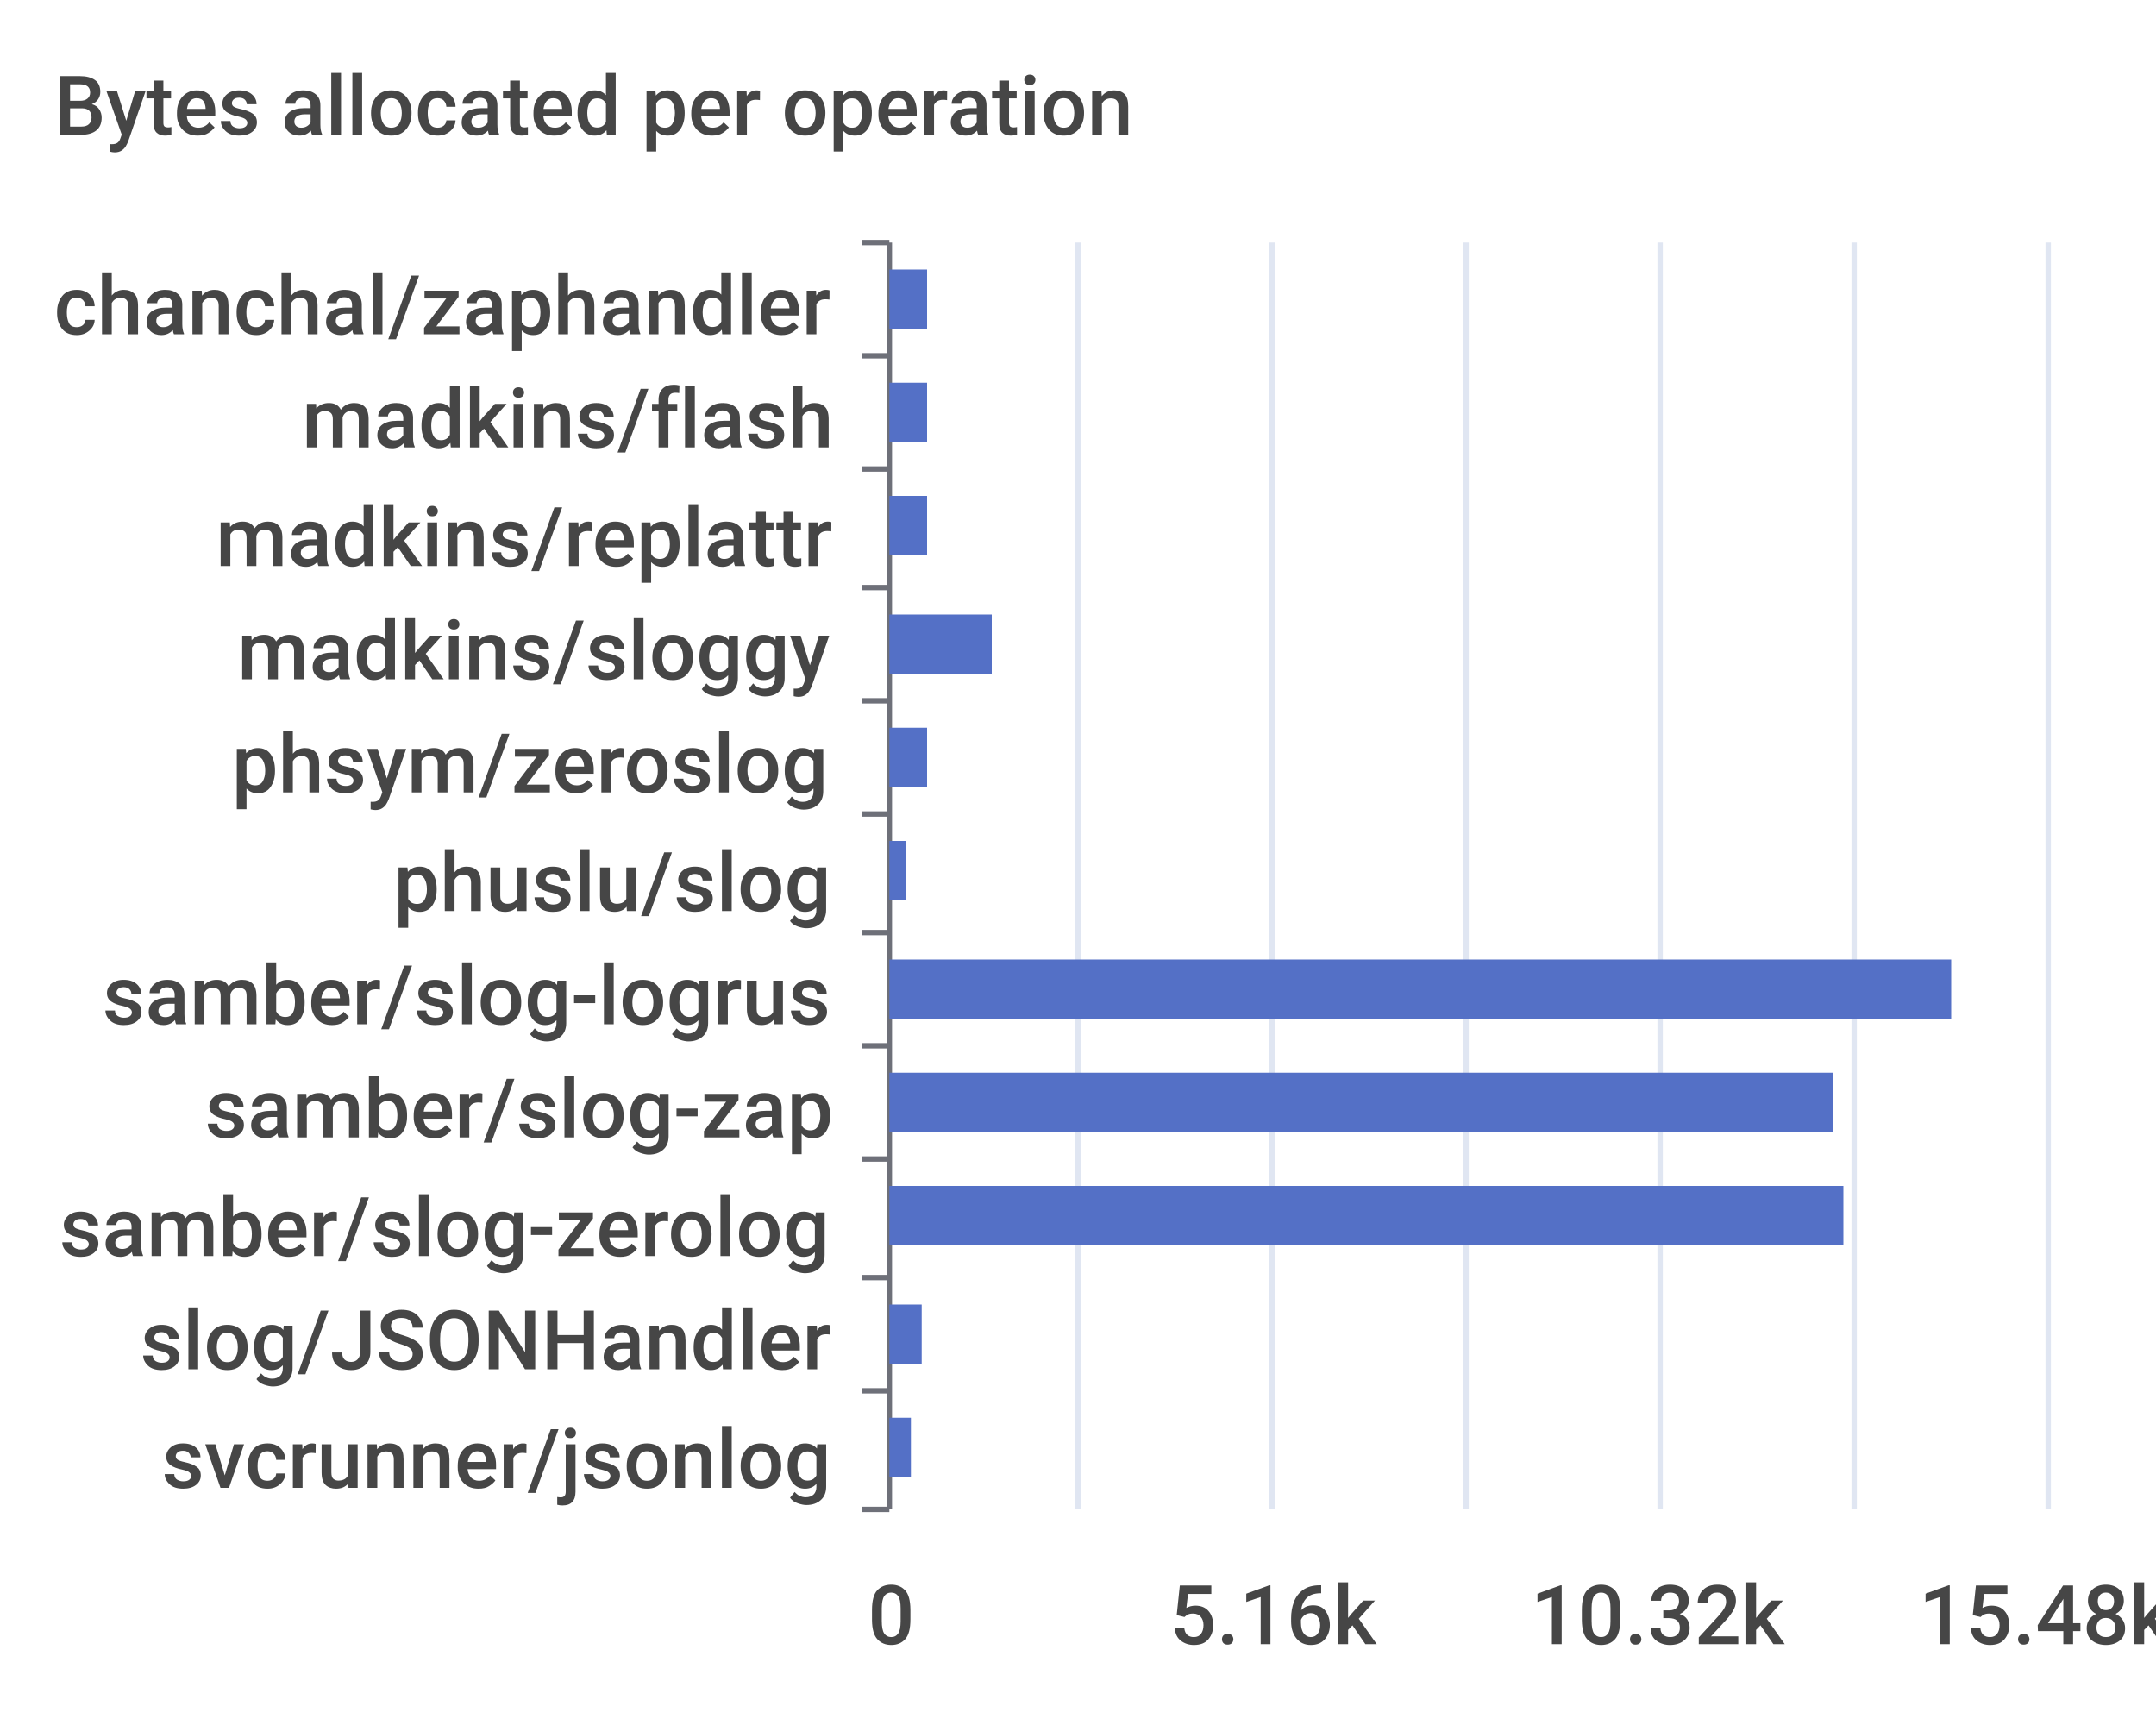
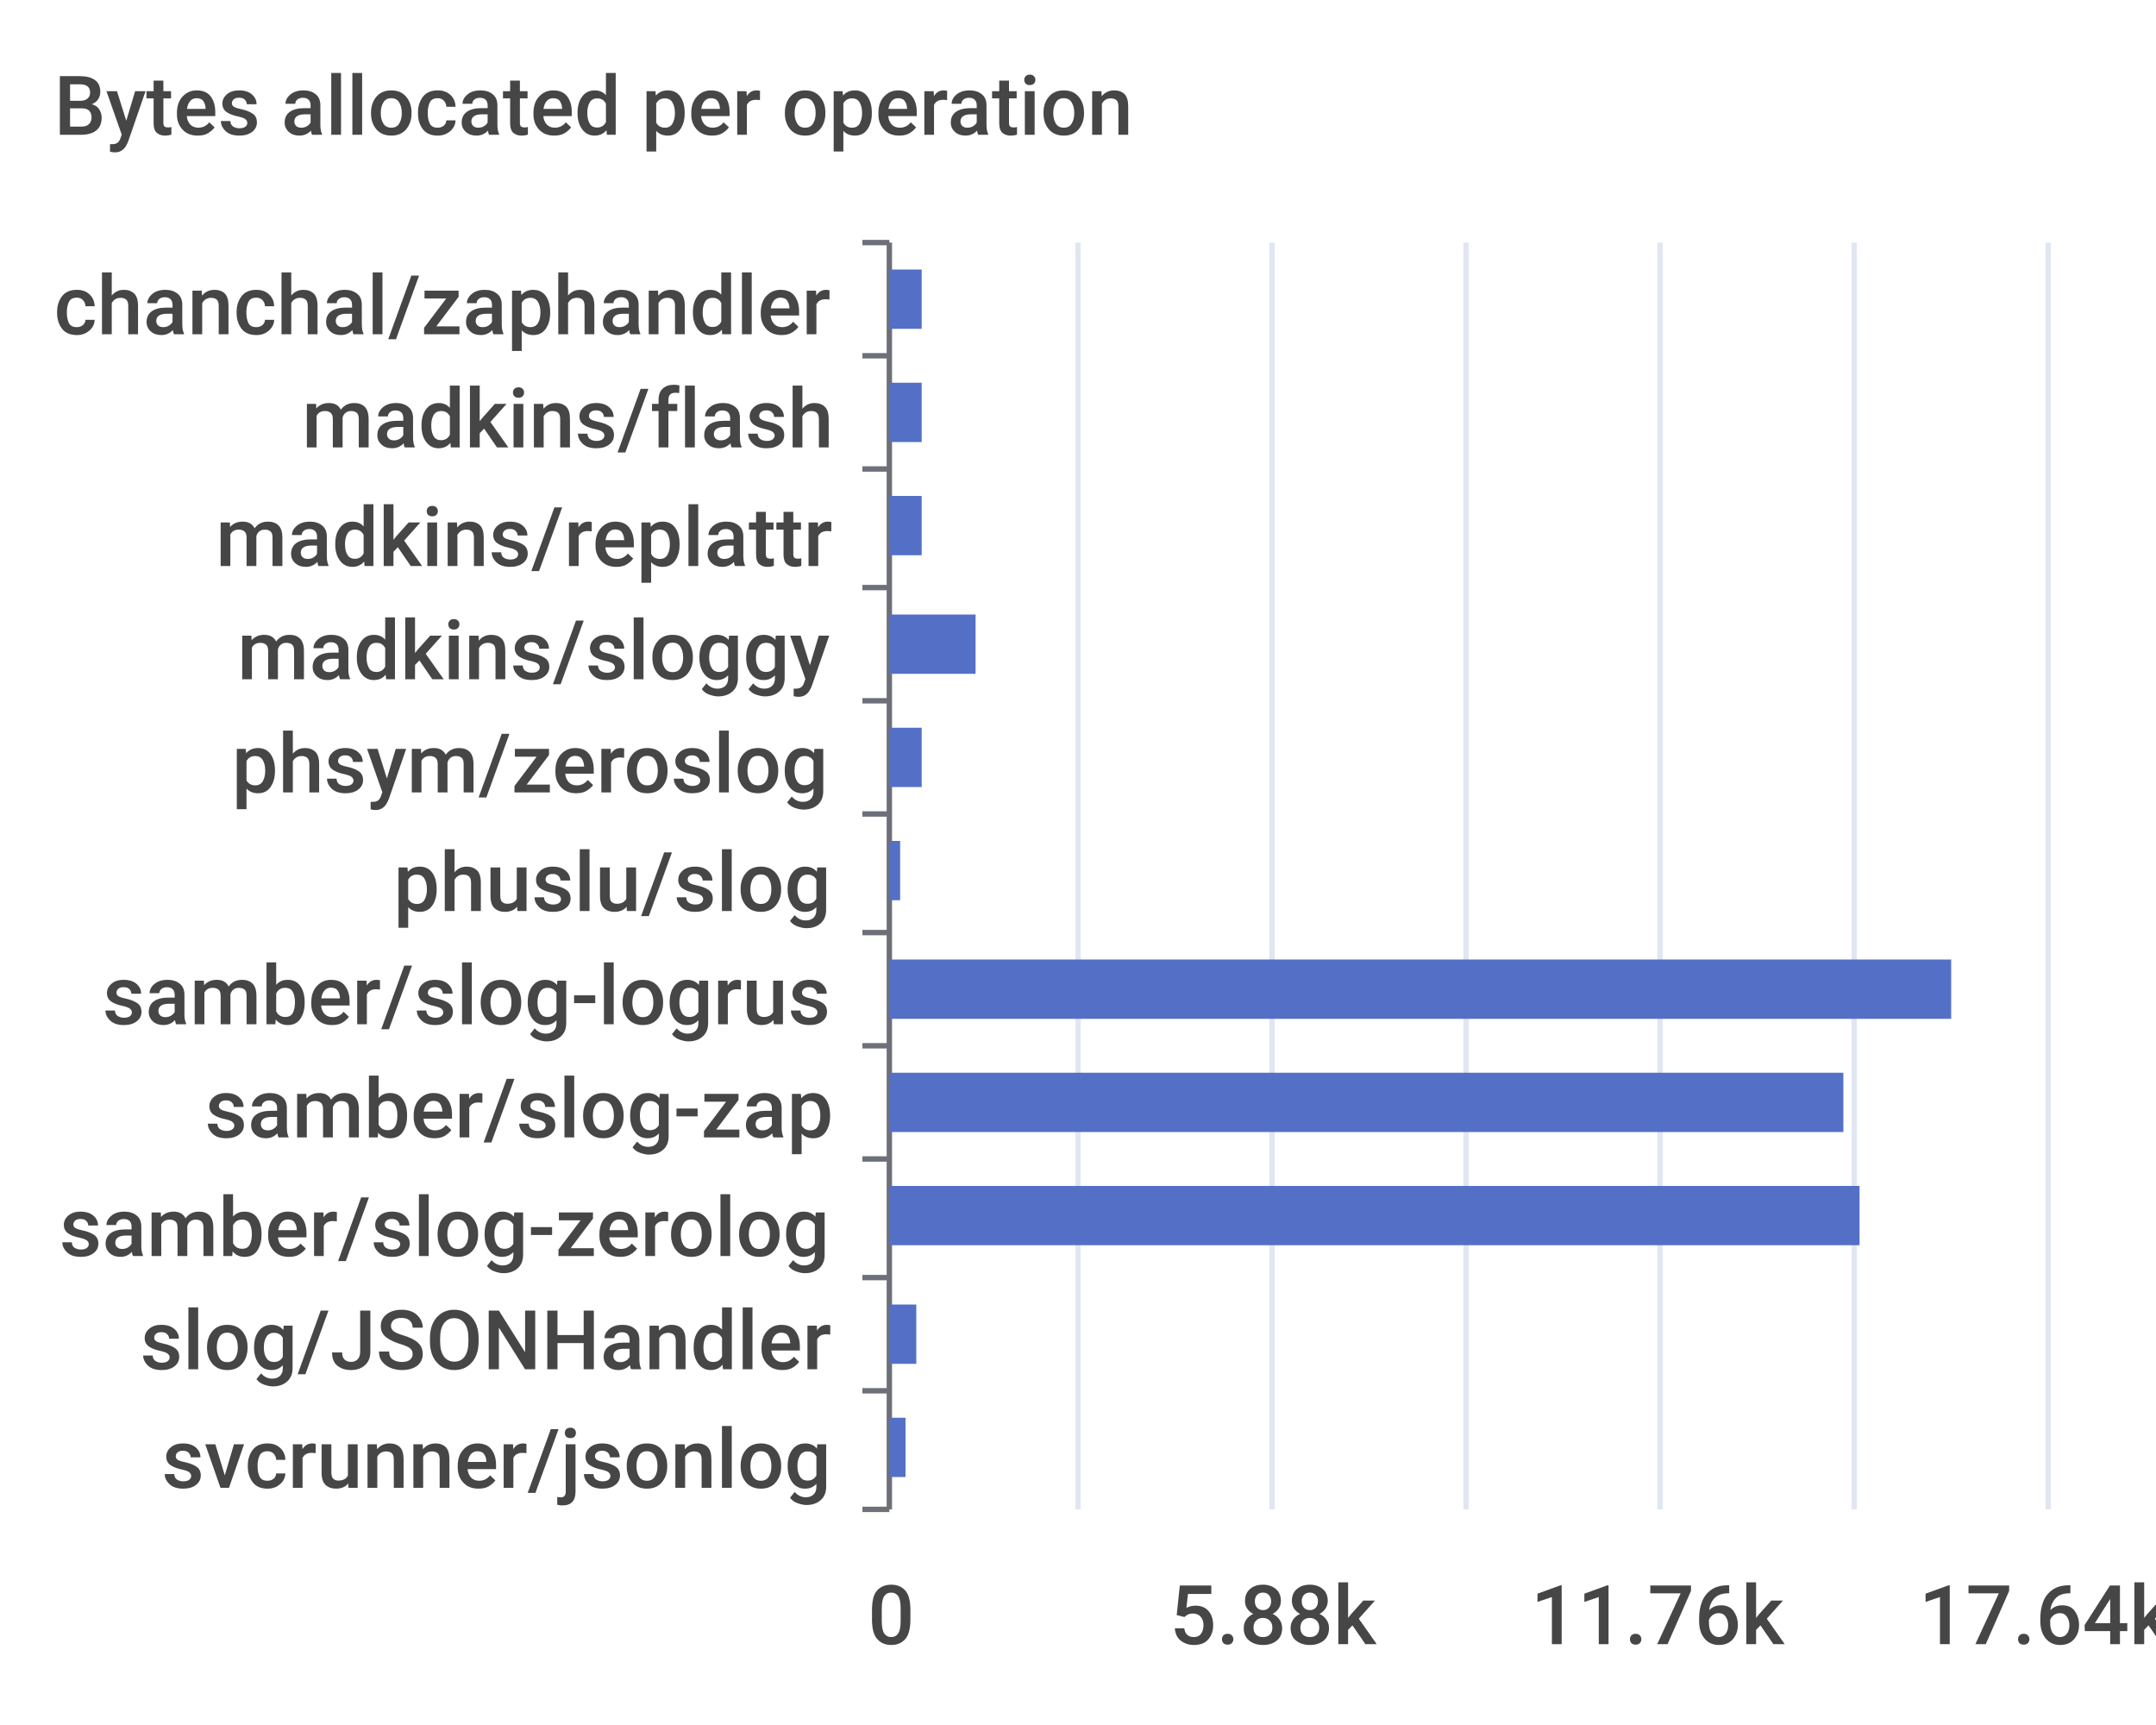
<svg xmlns="http://www.w3.org/2000/svg" width="400" height="320">\n<path d="M 0 0 L 400 0 L 400 320 L 0 320 L 0 0" style="stroke-width:0;stroke:none;fill:rgba(255,255,255,1.0)" />
  <text x="10" y="25" style="stroke-width:0;stroke:none;fill:rgba(70,70,70,1.0);font-size:15.3px;font-family:'Roboto Medium',sans-serif">Bytes allocated per operation</text>
  <path d="M 160 45 L 165 45" style="stroke-width:1;stroke:rgba(110,112,121,1.0);fill:none" />
  <path d="M 160 66 L 165 66" style="stroke-width:1;stroke:rgba(110,112,121,1.0);fill:none" />
  <path d="M 160 87 L 165 87" style="stroke-width:1;stroke:rgba(110,112,121,1.0);fill:none" />
  <path d="M 160 109 L 165 109" style="stroke-width:1;stroke:rgba(110,112,121,1.0);fill:none" />
  <path d="M 160 130 L 165 130" style="stroke-width:1;stroke:rgba(110,112,121,1.0);fill:none" />
  <path d="M 160 151 L 165 151" style="stroke-width:1;stroke:rgba(110,112,121,1.0);fill:none" />
  <path d="M 160 173 L 165 173" style="stroke-width:1;stroke:rgba(110,112,121,1.0);fill:none" />
  <path d="M 160 194 L 165 194" style="stroke-width:1;stroke:rgba(110,112,121,1.0);fill:none" />
  <path d="M 160 215 L 165 215" style="stroke-width:1;stroke:rgba(110,112,121,1.0);fill:none" />
  <path d="M 160 237 L 165 237" style="stroke-width:1;stroke:rgba(110,112,121,1.0);fill:none" />
  <path d="M 160 258 L 165 258" style="stroke-width:1;stroke:rgba(110,112,121,1.0);fill:none" />
  <path d="M 160 280 L 165 280" style="stroke-width:1;stroke:rgba(110,112,121,1.0);fill:none" />
  <path d="M 165 45 L 165 280" style="stroke-width:1;stroke:rgba(110,112,121,1.0);fill:none" />
  <text x="10" y="62" style="stroke-width:0;stroke:none;fill:rgba(70,70,70,1.0);font-size:15.3px;font-family:'Roboto Medium',sans-serif">chanchal/zaphandler</text>
  <text x="56" y="83" style="stroke-width:0;stroke:none;fill:rgba(70,70,70,1.0);font-size:15.3px;font-family:'Roboto Medium',sans-serif">madkins/flash</text>
  <text x="40" y="105" style="stroke-width:0;stroke:none;fill:rgba(70,70,70,1.0);font-size:15.3px;font-family:'Roboto Medium',sans-serif">madkins/replattr</text>
  <text x="44" y="126" style="stroke-width:0;stroke:none;fill:rgba(70,70,70,1.0);font-size:15.3px;font-family:'Roboto Medium',sans-serif">madkins/sloggy</text>
  <text x="43" y="147" style="stroke-width:0;stroke:none;fill:rgba(70,70,70,1.0);font-size:15.3px;font-family:'Roboto Medium',sans-serif">phsym/zeroslog</text>
  <text x="73" y="169" style="stroke-width:0;stroke:none;fill:rgba(70,70,70,1.0);font-size:15.3px;font-family:'Roboto Medium',sans-serif">phuslu/slog</text>
  <text x="19" y="190" style="stroke-width:0;stroke:none;fill:rgba(70,70,70,1.0);font-size:15.3px;font-family:'Roboto Medium',sans-serif">samber/slog-logrus</text>
  <text x="38" y="211" style="stroke-width:0;stroke:none;fill:rgba(70,70,70,1.0);font-size:15.3px;font-family:'Roboto Medium',sans-serif">samber/slog-zap</text>
  <text x="11" y="233" style="stroke-width:0;stroke:none;fill:rgba(70,70,70,1.0);font-size:15.3px;font-family:'Roboto Medium',sans-serif">samber/slog-zerolog</text>
  <text x="26" y="254" style="stroke-width:0;stroke:none;fill:rgba(70,70,70,1.0);font-size:15.3px;font-family:'Roboto Medium',sans-serif">slog/JSONHandler</text>
  <text x="30" y="276" style="stroke-width:0;stroke:none;fill:rgba(70,70,70,1.0);font-size:15.3px;font-family:'Roboto Medium',sans-serif">svcrunner/jsonlog</text>
  <text x="161" y="305" style="stroke-width:0;stroke:none;fill:rgba(70,70,70,1.0);font-size:15.3px;font-family:'Roboto Medium',sans-serif">0</text>
-   <text x="217" y="305" style="stroke-width:0;stroke:none;fill:rgba(70,70,70,1.0);font-size:15.3px;font-family:'Roboto Medium',sans-serif">5.16k</text>
-   <text x="284" y="305" style="stroke-width:0;stroke:none;fill:rgba(70,70,70,1.0);font-size:15.3px;font-family:'Roboto Medium',sans-serif">10.32k</text>
-   <text x="356" y="305" style="stroke-width:0;stroke:none;fill:rgba(70,70,70,1.0);font-size:15.3px;font-family:'Roboto Medium',sans-serif">15.48k</text>
+   <text x="217" y="305" style="stroke-width:0;stroke:none;fill:rgba(70,70,70,1.0);font-size:15.3px;font-family:'Roboto Medium',sans-serif">5.88k</text>
+   <text x="284" y="305" style="stroke-width:0;stroke:none;fill:rgba(70,70,70,1.0);font-size:15.3px;font-family:'Roboto Medium',sans-serif">11.76k</text>
+   <text x="356" y="305" style="stroke-width:0;stroke:none;fill:rgba(70,70,70,1.0);font-size:15.3px;font-family:'Roboto Medium',sans-serif">17.64k</text>
  <path d="M 200 45 L 200 280" style="stroke-width:1;stroke:rgba(224,230,242,1.0);fill:none" />
  <path d="M 236 45 L 236 280" style="stroke-width:1;stroke:rgba(224,230,242,1.0);fill:none" />
  <path d="M 272 45 L 272 280" style="stroke-width:1;stroke:rgba(224,230,242,1.0);fill:none" />
  <path d="M 308 45 L 308 280" style="stroke-width:1;stroke:rgba(224,230,242,1.0);fill:none" />
  <path d="M 344 45 L 344 280" style="stroke-width:1;stroke:rgba(224,230,242,1.0);fill:none" />
  <path d="M 380 45 L 380 280" style="stroke-width:1;stroke:rgba(224,230,242,1.0);fill:none" />
-   <path d="M 165 263 L 169 263 L 169 274 L 165 274 L 165 263" style="stroke-width:0;stroke:none;fill:rgba(84,112,198,1.0)" />
-   <path d="M 165 242 L 171 242 L 171 253 L 165 253 L 165 242" style="stroke-width:0;stroke:none;fill:rgba(84,112,198,1.0)" />
-   <path d="M 165 220 L 342 220 L 342 231 L 165 231 L 165 220" style="stroke-width:0;stroke:none;fill:rgba(84,112,198,1.0)" />
-   <path d="M 165 199 L 340 199 L 340 210 L 165 210 L 165 199" style="stroke-width:0;stroke:none;fill:rgba(84,112,198,1.0)" />
+   <path d="M 165 263 L 168 263 L 168 274 L 165 274 L 165 263" style="stroke-width:0;stroke:none;fill:rgba(84,112,198,1.0)" />
+   <path d="M 165 242 L 170 242 L 170 253 L 165 253 L 165 242" style="stroke-width:0;stroke:none;fill:rgba(84,112,198,1.0)" />
+   <path d="M 165 220 L 345 220 L 345 231 L 165 231 L 165 220" style="stroke-width:0;stroke:none;fill:rgba(84,112,198,1.0)" />
+   <path d="M 165 199 L 342 199 L 342 210 L 165 210 L 165 199" style="stroke-width:0;stroke:none;fill:rgba(84,112,198,1.0)" />
  <path d="M 165 178 L 362 178 L 362 189 L 165 189 L 165 178" style="stroke-width:0;stroke:none;fill:rgba(84,112,198,1.0)" />
-   <path d="M 165 156 L 168 156 L 168 167 L 165 167 L 165 156" style="stroke-width:0;stroke:none;fill:rgba(84,112,198,1.0)" />
-   <path d="M 165 135 L 172 135 L 172 146 L 165 146 L 165 135" style="stroke-width:0;stroke:none;fill:rgba(84,112,198,1.0)" />
-   <path d="M 165 114 L 184 114 L 184 125 L 165 125 L 165 114" style="stroke-width:0;stroke:none;fill:rgba(84,112,198,1.0)" />
-   <path d="M 165 92 L 172 92 L 172 103 L 165 103 L 165 92" style="stroke-width:0;stroke:none;fill:rgba(84,112,198,1.0)" />
-   <path d="M 165 71 L 172 71 L 172 82 L 165 82 L 165 71" style="stroke-width:0;stroke:none;fill:rgba(84,112,198,1.0)" />
-   <path d="M 165 50 L 172 50 L 172 61 L 165 61 L 165 50" style="stroke-width:0;stroke:none;fill:rgba(84,112,198,1.0)" />
+   <path d="M 165 156 L 167 156 L 167 167 L 165 167 L 165 156" style="stroke-width:0;stroke:none;fill:rgba(84,112,198,1.0)" />
+   <path d="M 165 135 L 171 135 L 171 146 L 165 146 L 165 135" style="stroke-width:0;stroke:none;fill:rgba(84,112,198,1.0)" />
+   <path d="M 165 114 L 181 114 L 181 125 L 165 125 L 165 114" style="stroke-width:0;stroke:none;fill:rgba(84,112,198,1.0)" />
+   <path d="M 165 92 L 171 92 L 171 103 L 165 103 L 165 92" style="stroke-width:0;stroke:none;fill:rgba(84,112,198,1.0)" />
+   <path d="M 165 71 L 171 71 L 171 82 L 165 82 L 165 71" style="stroke-width:0;stroke:none;fill:rgba(84,112,198,1.0)" />
+   <path d="M 165 50 L 171 50 L 171 61 L 165 61 L 165 50" style="stroke-width:0;stroke:none;fill:rgba(84,112,198,1.0)" />
</svg>
